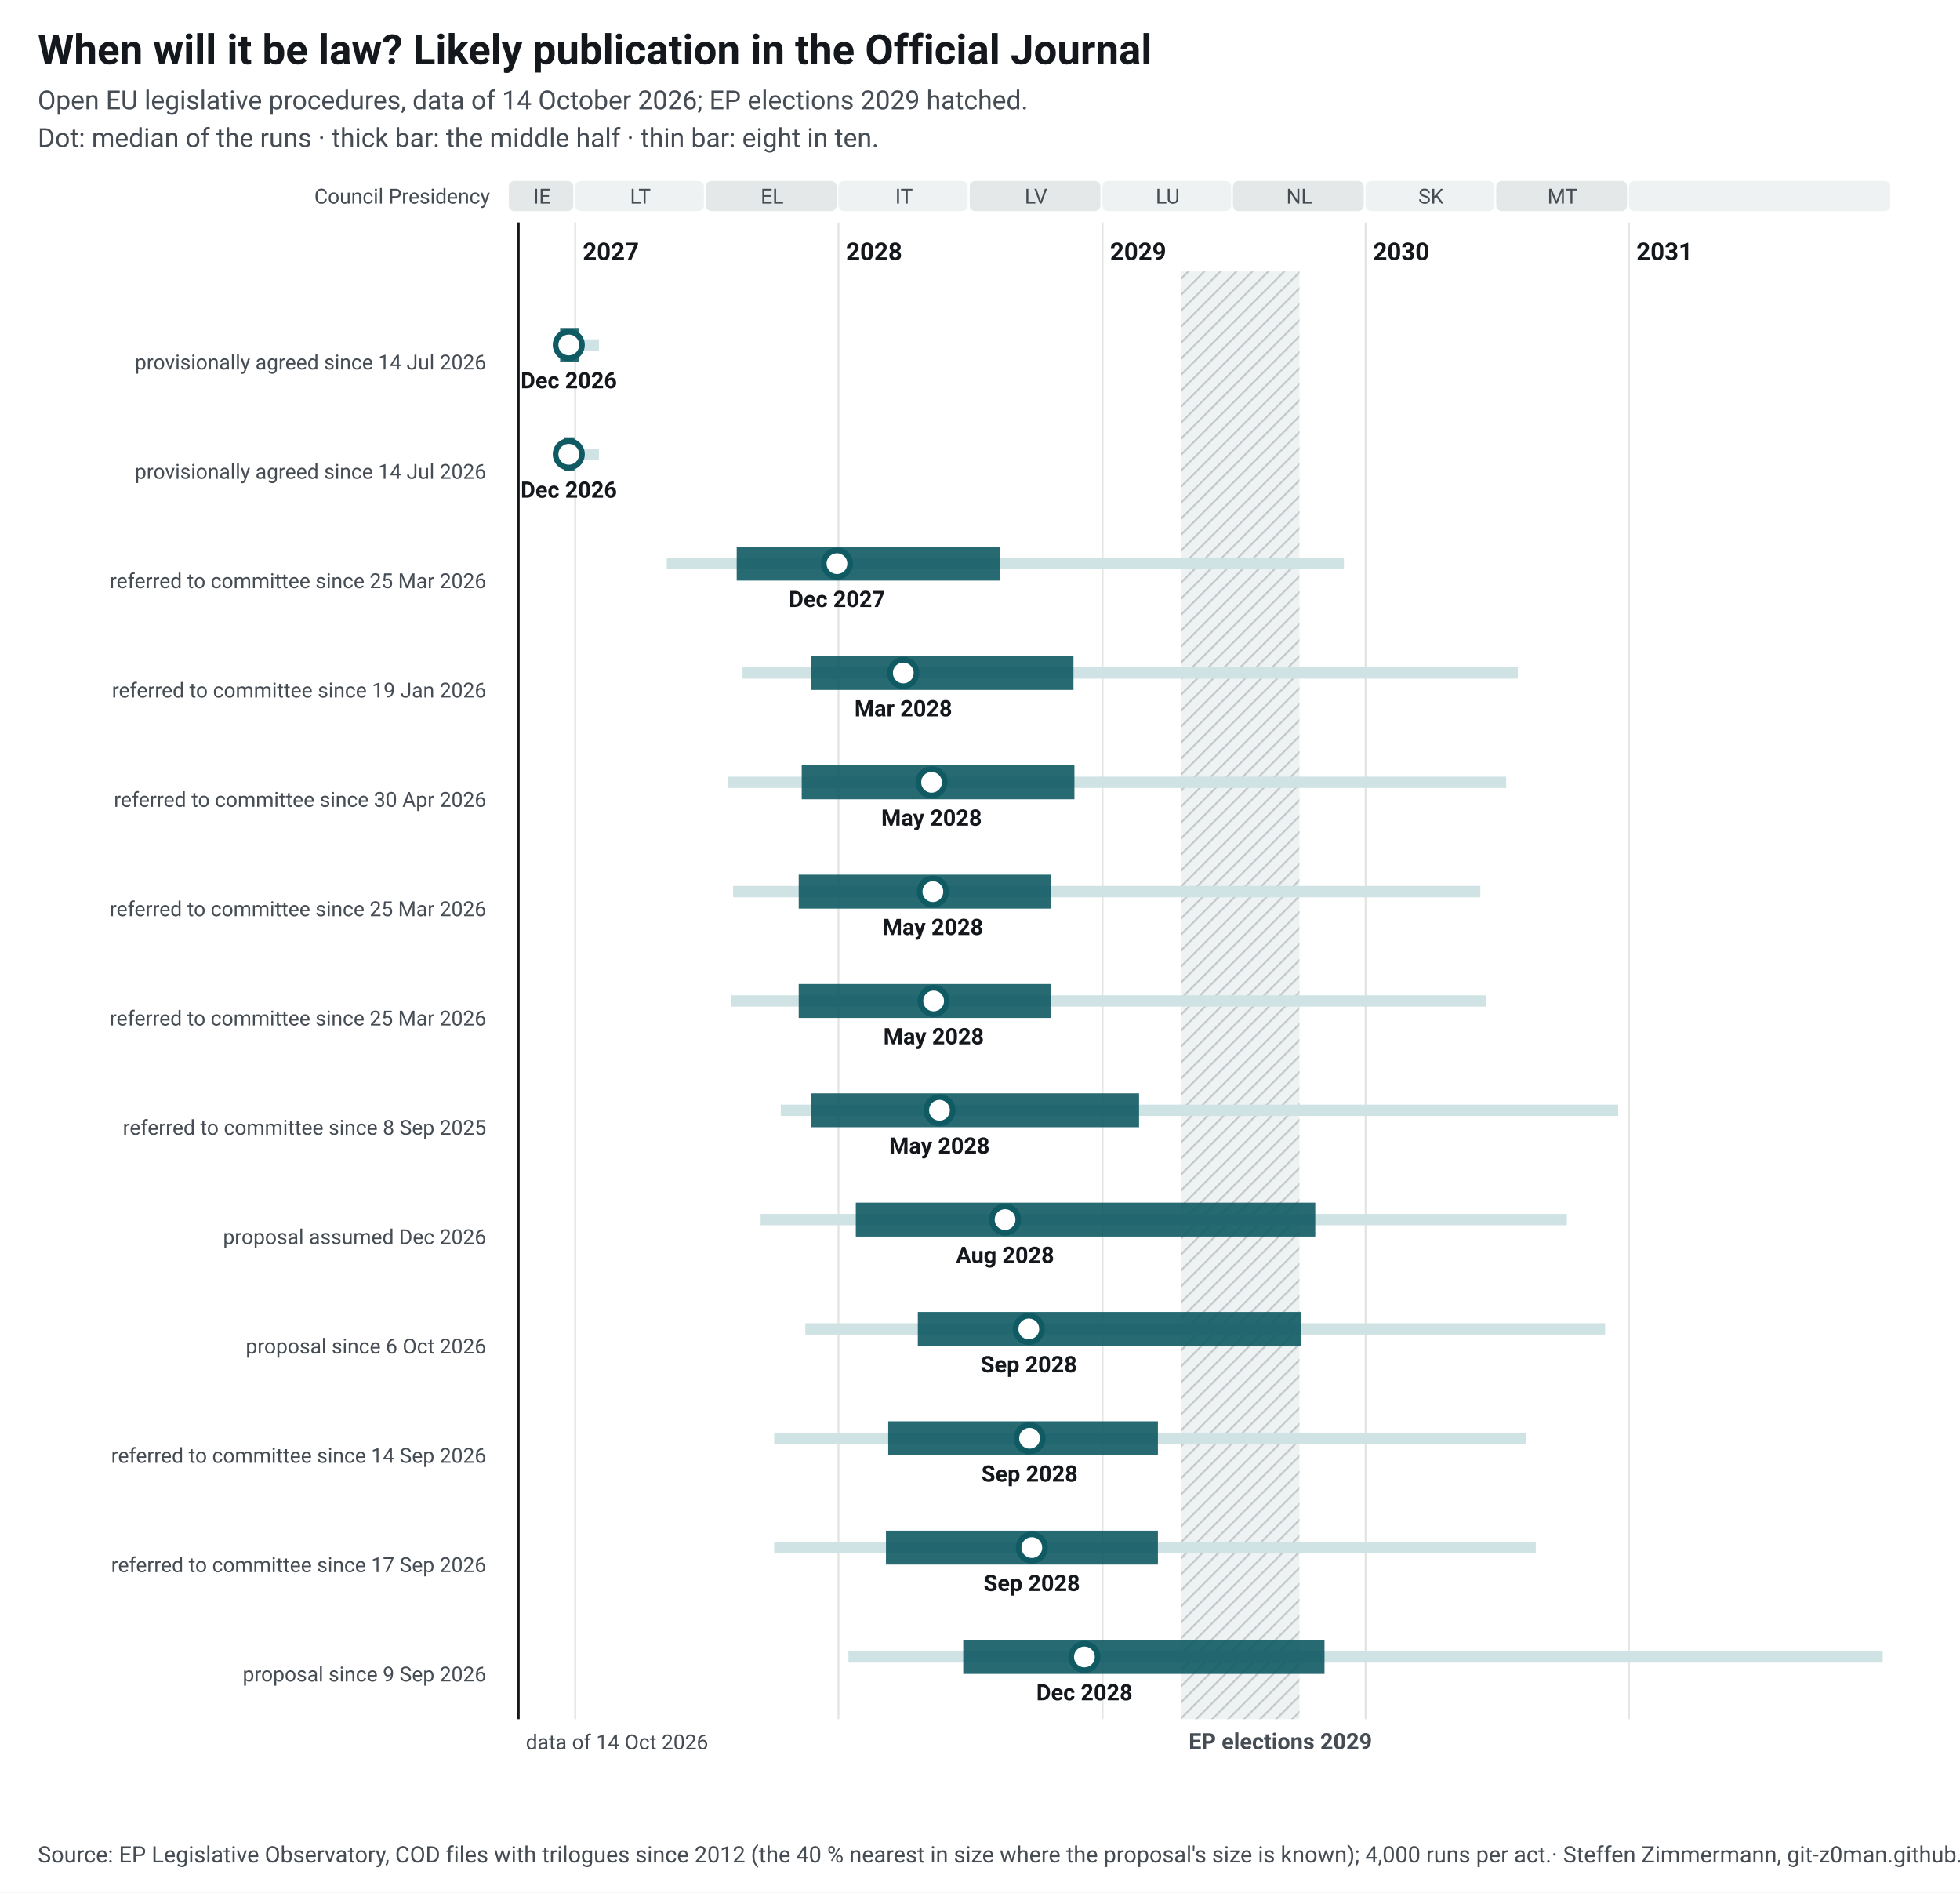
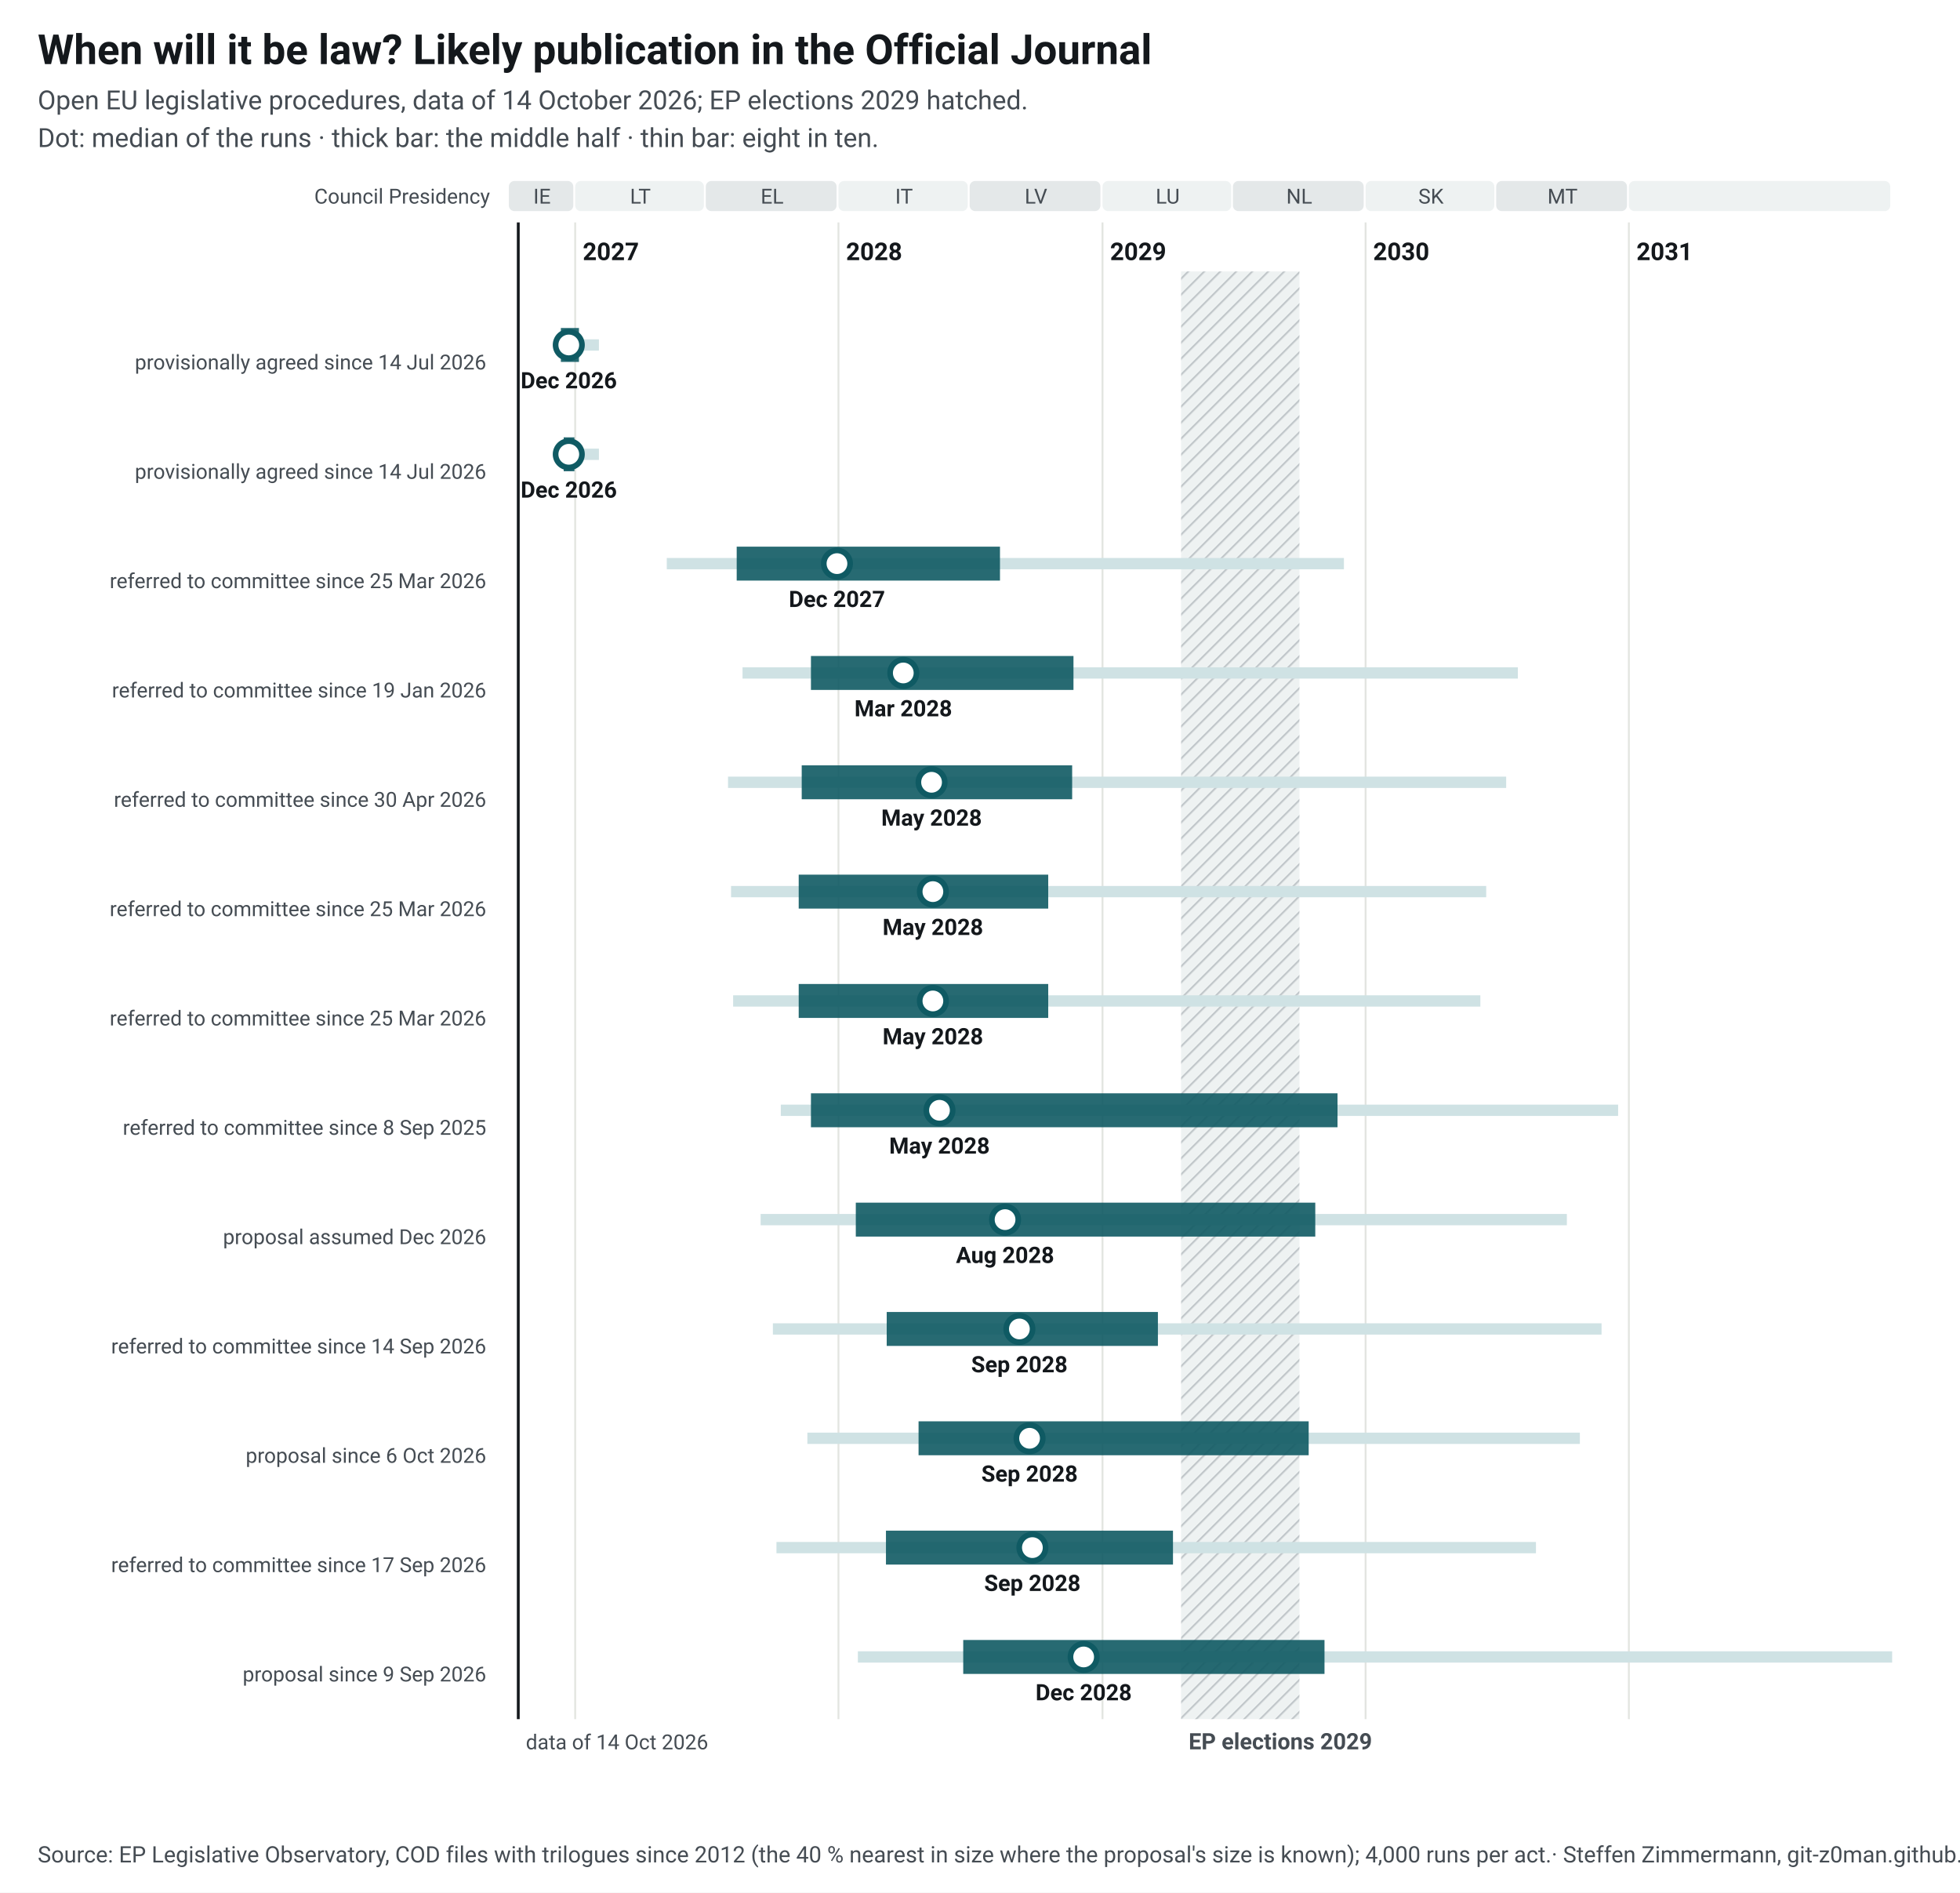
<svg xmlns="http://www.w3.org/2000/svg" width="1040" height="1004" viewBox="0 0 1040 1004" font-family="&quot;Source Sans 3&quot;, system-ui, -apple-system, Segoe UI, Roboto, Arial, sans-serif" font-size="13">
  <style>.ink{fill:#14181c}.mu{fill:#454c53}.gr{stroke:#e3e5e1;stroke-width:1}.pa{fill:#eef2f2}.pb{fill:#e4e8e9}.hb{fill:#eef2f2}.hl{stroke:#c3c9cc}.wt{fill:#454c53}.pt{fill:#14181c;paint-order:stroke;stroke:#fff;stroke-width:4px;stroke-linejoin:round}.pl{stroke:#14181c}.td{stroke:#14181c;stroke-width:1.5}.b50{fill:#0f5a63;opacity:.9}.b80{fill:#cfe2e4}.med{fill:#fff;stroke:#0f5a63}.fx{fill:#14181c}.c1{stroke:#0f5a63}.c2{stroke:#454c53;stroke-dasharray:7 4}a text{fill:#0f5a63}.nl-pending{fill:#0f5a63}.nl-adopted{fill:#5b646b}.nl-plan{fill:#fff;stroke:#14181c}.nl-open{fill:none;stroke:#14181c}.nl-q{fill:#14181c}.nl-row{stroke:#e3e5e1;stroke-width:.6}.nl-g-announced{fill:#f1f2f3}.nl-g-pending{fill:#e3eeef}.nl-g-adopted{fill:#eef2f2}</style>
  <rect width="1040" height="1004" fill="#fff" />
  <text x="20" y="34" font-size="22" font-weight="700" class="ink">When will it be law? Likely publication in the Official Journal</text>
  <text x="20" y="58" font-size="14" class="mu">Open EU legislative procedures, data of 14 October 2026; EP elections 2029 hatched.</text>
  <text x="20" y="78" font-size="14" class="mu">Dot: median of the runs · thick bar: the middle half · thin bar: eight in ten.</text>
  <g transform="translate(20,92)">
    <defs>
      <pattern id="hatch" width="6" height="6" patternUnits="userSpaceOnUse" patternTransform="rotate(45)">
        <rect width="6" height="6" class="hb" />
        <line x1="0" y1="0" x2="0" y2="6" class="hl" stroke-width="2" />
      </pattern>
    </defs>
    <rect x="250.0" y="4" width="34.2" height="16" rx="3" class="pb" data-tip="Council Presidency: IE, Jul 2026 to Dec 2026" />
    <text x="267.6" y="16" text-anchor="middle" font-size="11" class="mu">IE</text>
    <rect x="285.2" y="4" width="68.3" height="16" rx="3" class="pa" data-tip="Council Presidency: LT, Jan 2027 to Jun 2027" />
    <text x="319.8" y="16" text-anchor="middle" font-size="11" class="mu">LT</text>
    <rect x="354.5" y="4" width="69.4" height="16" rx="3" class="pb" data-tip="Council Presidency: EL, Jul 2027 to Dec 2027" />
    <text x="389.7" y="16" text-anchor="middle" font-size="11" class="mu">EL</text>
    <rect x="424.9" y="4" width="68.6" height="16" rx="3" class="pa" data-tip="Council Presidency: IT, Jan 2028 to Jun 2028" />
    <text x="459.7" y="16" text-anchor="middle" font-size="11" class="mu">IT</text>
    <rect x="494.5" y="4" width="69.4" height="16" rx="3" class="pb" data-tip="Council Presidency: LV, Jul 2028 to Dec 2028" />
    <text x="529.7" y="16" text-anchor="middle" font-size="11" class="mu">LV</text>
    <rect x="565.0" y="4" width="68.3" height="16" rx="3" class="pa" data-tip="Council Presidency: LU, Jan 2029 to Jun 2029" />
    <text x="599.6" y="16" text-anchor="middle" font-size="11" class="mu">LU</text>
    <rect x="634.2" y="4" width="69.4" height="16" rx="3" class="pb" data-tip="Council Presidency: NL, Jul 2029 to Dec 2029" />
    <text x="669.4" y="16" text-anchor="middle" font-size="11" class="mu">NL</text>
    <rect x="704.6" y="4" width="68.3" height="16" rx="3" class="pa" data-tip="Council Presidency: SK, Jan 2030 to Jun 2030" />
    <text x="739.3" y="16" text-anchor="middle" font-size="11" class="mu">SK</text>
    <rect x="773.9" y="4" width="69.4" height="16" rx="3" class="pb" data-tip="Council Presidency: MT, Jul 2030 to Dec 2030" />
    <text x="809.1" y="16" text-anchor="middle" font-size="11" class="mu">MT</text>
    <rect x="844.3" y="4" width="138.7" height="16" rx="3" class="pa" data-tip="Council Presidency: not decided, Jan 2031 to Dec 2031" />
    <text x="914.2" y="16" text-anchor="middle" font-size="11" class="mu" />
    <line x1="285.2" y1="26" x2="285.2" y2="820" class="gr" />
    <text x="289.2" y="46" font-weight="600" class="ink">2027</text>
    <line x1="424.9" y1="26" x2="424.9" y2="820" class="gr" />
    <text x="428.9" y="46" font-weight="600" class="ink">2028</text>
    <line x1="565.0" y1="26" x2="565.0" y2="820" class="gr" />
    <text x="569.0" y="46" font-weight="600" class="ink">2029</text>
    <line x1="704.6" y1="26" x2="704.6" y2="820" class="gr" />
    <text x="708.6" y="46" font-weight="600" class="ink">2030</text>
    <line x1="844.3" y1="26" x2="844.3" y2="820" class="gr" />
    <text x="848.3" y="46" font-weight="600" class="ink">2031</text>
    <rect x="606.7" y="52" width="62.8" height="768" fill="url(#hatch)" data-tip="European elections 2029: Parliament does no legislative work from its last session in April until the new committees vote again in October (assumption, as in 2024; the dates are not set yet)." />
    <text x="610.7" y="836" font-size="12" font-weight="600" class="wt">EP elections 2029</text>
    <text x="240" y="16" text-anchor="end" font-size="11" class="mu">Council Presidency</text>
    <line x1="255.0" y1="26" x2="255.0" y2="820" class="td" />
    <text x="259.0" y="836" font-size="11" class="mu">data of 14 Oct 2026</text>
    <text x="238" y="88.0" text-anchor="end" font-weight="600" class="ink lnk" />
    <text x="238" y="104.0" text-anchor="end" font-size="11" class="mu">provisionally agreed since 14 Jul 2026</text>
    <rect x="274.1" y="88.0" width="23.7" height="6" class="b80" data-tip="Omnibus IV – Digitalisation and common specifications (Directive): median Dec 2026; half of the runs Dec 2026 to Jan 2027; eight in ten Dec 2026 to Feb 2027" />
-     <rect x="277.2" y="82.0" width="9.9" height="18" class="b50" data-tip="Omnibus IV – Digitalisation and common specifications (Directive): median Dec 2026; half of the runs Dec 2026 to Jan 2027; eight in ten Dec 2026 to Feb 2027" />
+     <rect x="277.6" y="82.0" width="9.6" height="18" class="b50" data-tip="Omnibus IV – Digitalisation and common specifications (Directive): median Dec 2026; half of the runs Dec 2026 to Jan 2027; eight in ten Dec 2026 to Feb 2027" />
    <circle cx="281.8" cy="91.0" r="7" class="med" stroke-width="3" data-tip="Omnibus IV – Digitalisation and common specifications (Directive): median Dec 2026; half of the runs Dec 2026 to Jan 2027; eight in ten Dec 2026 to Feb 2027" />
    <text x="281.8" y="114.0" text-anchor="middle" font-size="12" font-weight="600" class="ink">Dec 2026</text>
    <text x="238" y="146.0" text-anchor="end" font-weight="600" class="ink lnk" />
    <text x="238" y="162.0" text-anchor="end" font-size="11" class="mu">provisionally agreed since 14 Jul 2026</text>
    <rect x="276.0" y="146.0" width="21.8" height="6" class="b80" data-tip="Omnibus IV – Digitalisation and common specifications (Regulation): median Dec 2026; half of the runs Dec 2026 to Dec 2026; eight in ten Dec 2026 to Feb 2027" />
    <rect x="279.1" y="140.0" width="5.7" height="18" class="b50" data-tip="Omnibus IV – Digitalisation and common specifications (Regulation): median Dec 2026; half of the runs Dec 2026 to Dec 2026; eight in ten Dec 2026 to Feb 2027" />
    <circle cx="281.8" cy="149.0" r="7" class="med" stroke-width="3" data-tip="Omnibus IV – Digitalisation and common specifications (Regulation): median Dec 2026; half of the runs Dec 2026 to Dec 2026; eight in ten Dec 2026 to Feb 2027" />
    <text x="281.8" y="172.0" text-anchor="middle" font-size="12" font-weight="600" class="ink">Dec 2026</text>
    <text x="238" y="204.0" text-anchor="end" font-weight="600" class="ink lnk" />
    <text x="238" y="220.0" text-anchor="end" font-size="11" class="mu">referred to committee since 25 Mar 2026</text>
    <rect x="333.8" y="204.0" width="359.3" height="6" class="b80" data-tip="NIS-2 amendment: median Dec 2027; half of the runs Aug 2027 to Aug 2028; eight in ten May 2027 to Dec 2029" />
    <rect x="370.9" y="198.0" width="139.7" height="18" class="b50" data-tip="NIS-2 amendment: median Dec 2027; half of the runs Aug 2027 to Aug 2028; eight in ten May 2027 to Dec 2029" />
    <circle cx="424.1" cy="207.0" r="7" class="med" stroke-width="3" data-tip="NIS-2 amendment: median Dec 2027; half of the runs Aug 2027 to Aug 2028; eight in ten May 2027 to Dec 2029" />
    <text x="424.1" y="230.0" text-anchor="middle" font-size="12" font-weight="600" class="ink">Dec 2027</text>
    <text x="238" y="262.0" text-anchor="end" font-weight="600" class="ink lnk" />
    <text x="238" y="278.0" text-anchor="end" font-size="11" class="mu">referred to committee since 19 Jan 2026</text>
    <rect x="374.0" y="262.0" width="411.4" height="6" class="b80" data-tip="Digital Omnibus: median Mar 2028; half of the runs Nov 2027 to Nov 2028; eight in ten Aug 2027 to Jul 2030" />
    <rect x="410.3" y="256.0" width="139.3" height="18" class="b50" data-tip="Digital Omnibus: median Mar 2028; half of the runs Nov 2027 to Nov 2028; eight in ten Aug 2027 to Jul 2030" />
    <circle cx="459.3" cy="265.0" r="7" class="med" stroke-width="3" data-tip="Digital Omnibus: median Mar 2028; half of the runs Nov 2027 to Nov 2028; eight in ten Aug 2027 to Jul 2030" />
    <text x="459.3" y="288.0" text-anchor="middle" font-size="12" font-weight="600" class="ink">Mar 2028</text>
    <text x="238" y="320.0" text-anchor="end" font-weight="600" class="ink lnk" />
    <text x="238" y="336.0" text-anchor="end" font-size="11" class="mu">referred to committee since 30 Apr 2026</text>
    <rect x="366.3" y="320.0" width="412.9" height="6" class="b80" data-tip="Industrial Accelerator Act: median May 2028; half of the runs Nov 2027 to Nov 2028; eight in ten Aug 2027 to Jul 2030" />
-     <rect x="405.4" y="314.0" width="144.7" height="18" class="b50" data-tip="Industrial Accelerator Act: median May 2028; half of the runs Nov 2027 to Nov 2028; eight in ten Aug 2027 to Jul 2030" />
+     <rect x="405.4" y="314.0" width="143.5" height="18" class="b50" data-tip="Industrial Accelerator Act: median May 2028; half of the runs Nov 2027 to Nov 2028; eight in ten Aug 2027 to Jul 2030" />
    <circle cx="474.3" cy="323.0" r="7" class="med" stroke-width="3" data-tip="Industrial Accelerator Act: median May 2028; half of the runs Nov 2027 to Nov 2028; eight in ten Aug 2027 to Jul 2030" />
    <text x="474.3" y="346.0" text-anchor="middle" font-size="12" font-weight="600" class="ink">May 2028</text>
    <text x="238" y="378.0" text-anchor="end" font-weight="600" class="ink lnk" />
    <text x="238" y="394.0" text-anchor="end" font-size="11" class="mu">referred to committee since 25 Mar 2026</text>
-     <rect x="369.0" y="378.0" width="396.5" height="6" class="b80" data-tip="MDR/IVDR simplification: median May 2028; half of the runs Nov 2027 to Oct 2028; eight in ten Aug 2027 to Jun 2030" />
-     <rect x="403.8" y="372.0" width="133.9" height="18" class="b50" data-tip="MDR/IVDR simplification: median May 2028; half of the runs Nov 2027 to Oct 2028; eight in ten Aug 2027 to Jun 2030" />
-     <circle cx="475.0" cy="381.0" r="7" class="med" stroke-width="3" data-tip="MDR/IVDR simplification: median May 2028; half of the runs Nov 2027 to Oct 2028; eight in ten Aug 2027 to Jun 2030" />
+     <rect x="367.9" y="378.0" width="400.7" height="6" class="b80" data-tip="Cybersecurity Act 2: median May 2028; half of the runs Nov 2027 to Oct 2028; eight in ten Aug 2027 to Jun 2030" />
+     <rect x="403.8" y="372.0" width="132.4" height="18" class="b50" data-tip="Cybersecurity Act 2: median May 2028; half of the runs Nov 2027 to Oct 2028; eight in ten Aug 2027 to Jun 2030" />
+     <circle cx="475.0" cy="381.0" r="7" class="med" stroke-width="3" data-tip="Cybersecurity Act 2: median May 2028; half of the runs Nov 2027 to Oct 2028; eight in ten Aug 2027 to Jun 2030" />
    <text x="475.0" y="404.0" text-anchor="middle" font-size="12" font-weight="600" class="ink">May 2028</text>
    <text x="238" y="436.0" text-anchor="end" font-weight="600" class="ink lnk" />
    <text x="238" y="452.0" text-anchor="end" font-size="11" class="mu">referred to committee since 25 Mar 2026</text>
-     <rect x="367.9" y="436.0" width="400.7" height="6" class="b80" data-tip="Cybersecurity Act 2: median May 2028; half of the runs Nov 2027 to Oct 2028; eight in ten Aug 2027 to Jun 2030" />
-     <rect x="403.8" y="430.0" width="133.9" height="18" class="b50" data-tip="Cybersecurity Act 2: median May 2028; half of the runs Nov 2027 to Oct 2028; eight in ten Aug 2027 to Jun 2030" />
-     <circle cx="475.4" cy="439.0" r="7" class="med" stroke-width="3" data-tip="Cybersecurity Act 2: median May 2028; half of the runs Nov 2027 to Oct 2028; eight in ten Aug 2027 to Jun 2030" />
-     <text x="475.4" y="462.0" text-anchor="middle" font-size="12" font-weight="600" class="ink">May 2028</text>
+     <rect x="369.0" y="436.0" width="396.5" height="6" class="b80" data-tip="MDR/IVDR simplification: median May 2028; half of the runs Nov 2027 to Oct 2028; eight in ten Aug 2027 to Jun 2030" />
+     <rect x="403.8" y="430.0" width="132.4" height="18" class="b50" data-tip="MDR/IVDR simplification: median May 2028; half of the runs Nov 2027 to Oct 2028; eight in ten Aug 2027 to Jun 2030" />
+     <circle cx="475.0" cy="439.0" r="7" class="med" stroke-width="3" data-tip="MDR/IVDR simplification: median May 2028; half of the runs Nov 2027 to Oct 2028; eight in ten Aug 2027 to Jun 2030" />
+     <text x="475.0" y="462.0" text-anchor="middle" font-size="12" font-weight="600" class="ink">May 2028</text>
    <text x="238" y="494.0" text-anchor="end" font-weight="600" class="ink lnk" />
    <text x="238" y="510.0" text-anchor="end" font-size="11" class="mu">referred to committee since 8 Sep 2025</text>
-     <rect x="394.3" y="494.0" width="444.3" height="6" class="b80" data-tip="EU Space Act: median May 2028; half of the runs Nov 2027 to Feb 2029; eight in ten Oct 2027 to Dec 2030" />
-     <rect x="410.3" y="488.0" width="174.1" height="18" class="b50" data-tip="EU Space Act: median May 2028; half of the runs Nov 2027 to Feb 2029; eight in ten Oct 2027 to Dec 2030" />
-     <circle cx="478.5" cy="497.0" r="7" class="med" stroke-width="3" data-tip="EU Space Act: median May 2028; half of the runs Nov 2027 to Feb 2029; eight in ten Oct 2027 to Dec 2030" />
+     <rect x="394.3" y="494.0" width="444.3" height="6" class="b80" data-tip="EU Space Act: median May 2028; half of the runs Nov 2027 to Nov 2029; eight in ten Oct 2027 to Dec 2030" />
+     <rect x="410.3" y="488.0" width="279.4" height="18" class="b50" data-tip="EU Space Act: median May 2028; half of the runs Nov 2027 to Nov 2029; eight in ten Oct 2027 to Dec 2030" />
+     <circle cx="478.5" cy="497.0" r="7" class="med" stroke-width="3" data-tip="EU Space Act: median May 2028; half of the runs Nov 2027 to Nov 2029; eight in ten Oct 2027 to Dec 2030" />
    <text x="478.5" y="520.0" text-anchor="middle" font-size="12" font-weight="600" class="ink">May 2028</text>
    <text x="238" y="552.0" text-anchor="end" font-weight="600" class="ink lnk" />
    <text x="238" y="568.0" text-anchor="end" font-size="11" class="mu">proposal assumed Dec 2026</text>
    <rect x="383.6" y="552.0" width="427.8" height="6" class="b80" data-tip="European Product Act: median Aug 2028; half of the runs Jan 2028 to Oct 2029; eight in ten Sep 2027 to Oct 2030" />
    <rect x="434.1" y="546.0" width="243.8" height="18" class="b50" data-tip="European Product Act: median Aug 2028; half of the runs Jan 2028 to Oct 2029; eight in ten Sep 2027 to Oct 2030" />
    <circle cx="513.3" cy="555.0" r="7" class="med" stroke-width="3" data-tip="European Product Act: median Aug 2028; half of the runs Jan 2028 to Oct 2029; eight in ten Sep 2027 to Oct 2030" />
    <text x="513.3" y="578.0" text-anchor="middle" font-size="12" font-weight="600" class="ink">Aug 2028</text>
    <text x="238" y="610.0" text-anchor="end" font-weight="600" class="ink lnk" />
-     <text x="238" y="626.0" text-anchor="end" font-size="11" class="mu">proposal since 6 Oct 2026</text>
-     <rect x="407.3" y="610.0" width="424.4" height="6" class="b80" data-tip="New Standardisation Regulation: median Sep 2028; half of the runs Apr 2028 to Oct 2029; eight in ten Nov 2027 to Nov 2030" />
-     <rect x="467.0" y="604.0" width="203.2" height="18" class="b50" data-tip="New Standardisation Regulation: median Sep 2028; half of the runs Apr 2028 to Oct 2029; eight in ten Nov 2027 to Nov 2030" />
-     <circle cx="525.9" cy="613.0" r="7" class="med" stroke-width="3" data-tip="New Standardisation Regulation: median Sep 2028; half of the runs Apr 2028 to Oct 2029; eight in ten Nov 2027 to Nov 2030" />
-     <text x="525.9" y="636.0" text-anchor="middle" font-size="12" font-weight="600" class="ink">Sep 2028</text>
+     <text x="238" y="626.0" text-anchor="end" font-size="11" class="mu">referred to committee since 14 Sep 2026</text>
+     <rect x="390.1" y="610.0" width="439.7" height="6" class="b80" data-tip="Chips Act 2.0: median Sep 2028; half of the runs Mar 2028 to Mar 2029; eight in ten Oct 2027 to Nov 2030" />
+     <rect x="450.5" y="604.0" width="143.9" height="18" class="b50" data-tip="Chips Act 2.0: median Sep 2028; half of the runs Mar 2028 to Mar 2029; eight in ten Oct 2027 to Nov 2030" />
+     <circle cx="520.9" cy="613.0" r="7" class="med" stroke-width="3" data-tip="Chips Act 2.0: median Sep 2028; half of the runs Mar 2028 to Mar 2029; eight in ten Oct 2027 to Nov 2030" />
+     <text x="520.9" y="636.0" text-anchor="middle" font-size="12" font-weight="600" class="ink">Sep 2028</text>
    <text x="238" y="668.0" text-anchor="end" font-weight="600" class="ink lnk" />
-     <text x="238" y="684.0" text-anchor="end" font-size="11" class="mu">referred to committee since 14 Sep 2026</text>
-     <rect x="390.8" y="668.0" width="398.8" height="6" class="b80" data-tip="Chips Act 2.0: median Sep 2028; half of the runs Mar 2028 to Mar 2029; eight in ten Oct 2027 to Aug 2030" />
-     <rect x="451.3" y="662.0" width="143.1" height="18" class="b50" data-tip="Chips Act 2.0: median Sep 2028; half of the runs Mar 2028 to Mar 2029; eight in ten Oct 2027 to Aug 2030" />
-     <circle cx="526.3" cy="671.0" r="7" class="med" stroke-width="3" data-tip="Chips Act 2.0: median Sep 2028; half of the runs Mar 2028 to Mar 2029; eight in ten Oct 2027 to Aug 2030" />
+     <text x="238" y="684.0" text-anchor="end" font-size="11" class="mu">proposal since 6 Oct 2026</text>
+     <rect x="408.4" y="668.0" width="409.9" height="6" class="b80" data-tip="New Standardisation Regulation: median Sep 2028; half of the runs Apr 2028 to Oct 2029; eight in ten Nov 2027 to Oct 2030" />
+     <rect x="467.4" y="662.0" width="207.0" height="18" class="b50" data-tip="New Standardisation Regulation: median Sep 2028; half of the runs Apr 2028 to Oct 2029; eight in ten Nov 2027 to Oct 2030" />
+     <circle cx="526.3" cy="671.0" r="7" class="med" stroke-width="3" data-tip="New Standardisation Regulation: median Sep 2028; half of the runs Apr 2028 to Oct 2029; eight in ten Nov 2027 to Oct 2030" />
    <text x="526.3" y="694.0" text-anchor="middle" font-size="12" font-weight="600" class="ink">Sep 2028</text>
    <text x="238" y="726.0" text-anchor="end" font-weight="600" class="ink lnk" />
    <text x="238" y="742.0" text-anchor="end" font-size="11" class="mu">referred to committee since 17 Sep 2026</text>
-     <rect x="390.8" y="726.0" width="404.1" height="6" class="b80" data-tip="Cloud and AI Development Act: median Sep 2028; half of the runs Mar 2028 to Mar 2029; eight in ten Oct 2027 to Aug 2030" />
-     <rect x="450.1" y="720.0" width="144.3" height="18" class="b50" data-tip="Cloud and AI Development Act: median Sep 2028; half of the runs Mar 2028 to Mar 2029; eight in ten Oct 2027 to Aug 2030" />
-     <circle cx="527.5" cy="729.0" r="7" class="med" stroke-width="3" data-tip="Cloud and AI Development Act: median Sep 2028; half of the runs Mar 2028 to Mar 2029; eight in ten Oct 2027 to Aug 2030" />
-     <text x="527.5" y="752.0" text-anchor="middle" font-size="12" font-weight="600" class="ink">Sep 2028</text>
+     <rect x="392.0" y="726.0" width="403.0" height="6" class="b80" data-tip="Cloud and AI Development Act: median Sep 2028; half of the runs Mar 2028 to Apr 2029; eight in ten Oct 2027 to Aug 2030" />
+     <rect x="450.1" y="720.0" width="152.3" height="18" class="b50" data-tip="Cloud and AI Development Act: median Sep 2028; half of the runs Mar 2028 to Apr 2029; eight in ten Oct 2027 to Aug 2030" />
+     <circle cx="527.8" cy="729.0" r="7" class="med" stroke-width="3" data-tip="Cloud and AI Development Act: median Sep 2028; half of the runs Mar 2028 to Apr 2029; eight in ten Oct 2027 to Aug 2030" />
+     <text x="527.8" y="752.0" text-anchor="middle" font-size="12" font-weight="600" class="ink">Sep 2028</text>
    <text x="238" y="784.0" text-anchor="end" font-weight="600" class="ink lnk" />
    <text x="238" y="800.0" text-anchor="end" font-size="11" class="mu">proposal since 9 Sep 2026</text>
-     <rect x="430.2" y="784.0" width="548.8" height="6" class="b80" data-tip="Public Procurement Act: median Dec 2028; half of the runs Jun 2028 to Nov 2029; eight in ten Jan 2028 to Dec 2031" />
-     <rect x="491.1" y="778.0" width="191.7" height="18" class="b50" data-tip="Public Procurement Act: median Dec 2028; half of the runs Jun 2028 to Nov 2029; eight in ten Jan 2028 to Dec 2031" />
-     <circle cx="555.4" cy="787.0" r="7" class="med" stroke-width="3" data-tip="Public Procurement Act: median Dec 2028; half of the runs Jun 2028 to Nov 2029; eight in ten Jan 2028 to Dec 2031" />
-     <text x="555.4" y="810.0" text-anchor="middle" font-size="12" font-weight="600" class="ink">Dec 2028</text>
+     <rect x="435.2" y="784.0" width="548.8" height="6" class="b80" data-tip="Public Procurement Act: median Dec 2028; half of the runs Jun 2028 to Nov 2029; eight in ten Jan 2028 to Jan 2032" />
+     <rect x="491.1" y="778.0" width="191.7" height="18" class="b50" data-tip="Public Procurement Act: median Dec 2028; half of the runs Jun 2028 to Nov 2029; eight in ten Jan 2028 to Jan 2032" />
+     <circle cx="555.0" cy="787.0" r="7" class="med" stroke-width="3" data-tip="Public Procurement Act: median Dec 2028; half of the runs Jun 2028 to Nov 2029; eight in ten Jan 2028 to Jan 2032" />
+     <text x="555.0" y="810.0" text-anchor="middle" font-size="12" font-weight="600" class="ink">Dec 2028</text>
  </g>
  <text x="20" y="988" font-size="12" class="mu">Source: EP Legislative Observatory, COD files with trilogues since 2012 (the 40 % nearest in size where the proposal's size is known); 4,000 runs per act.<tspan> · Steffen Zimmermann, git-z0man.github.io/eu-regulation-timeline, CC BY 4.0</tspan>
  </text>
</svg>
